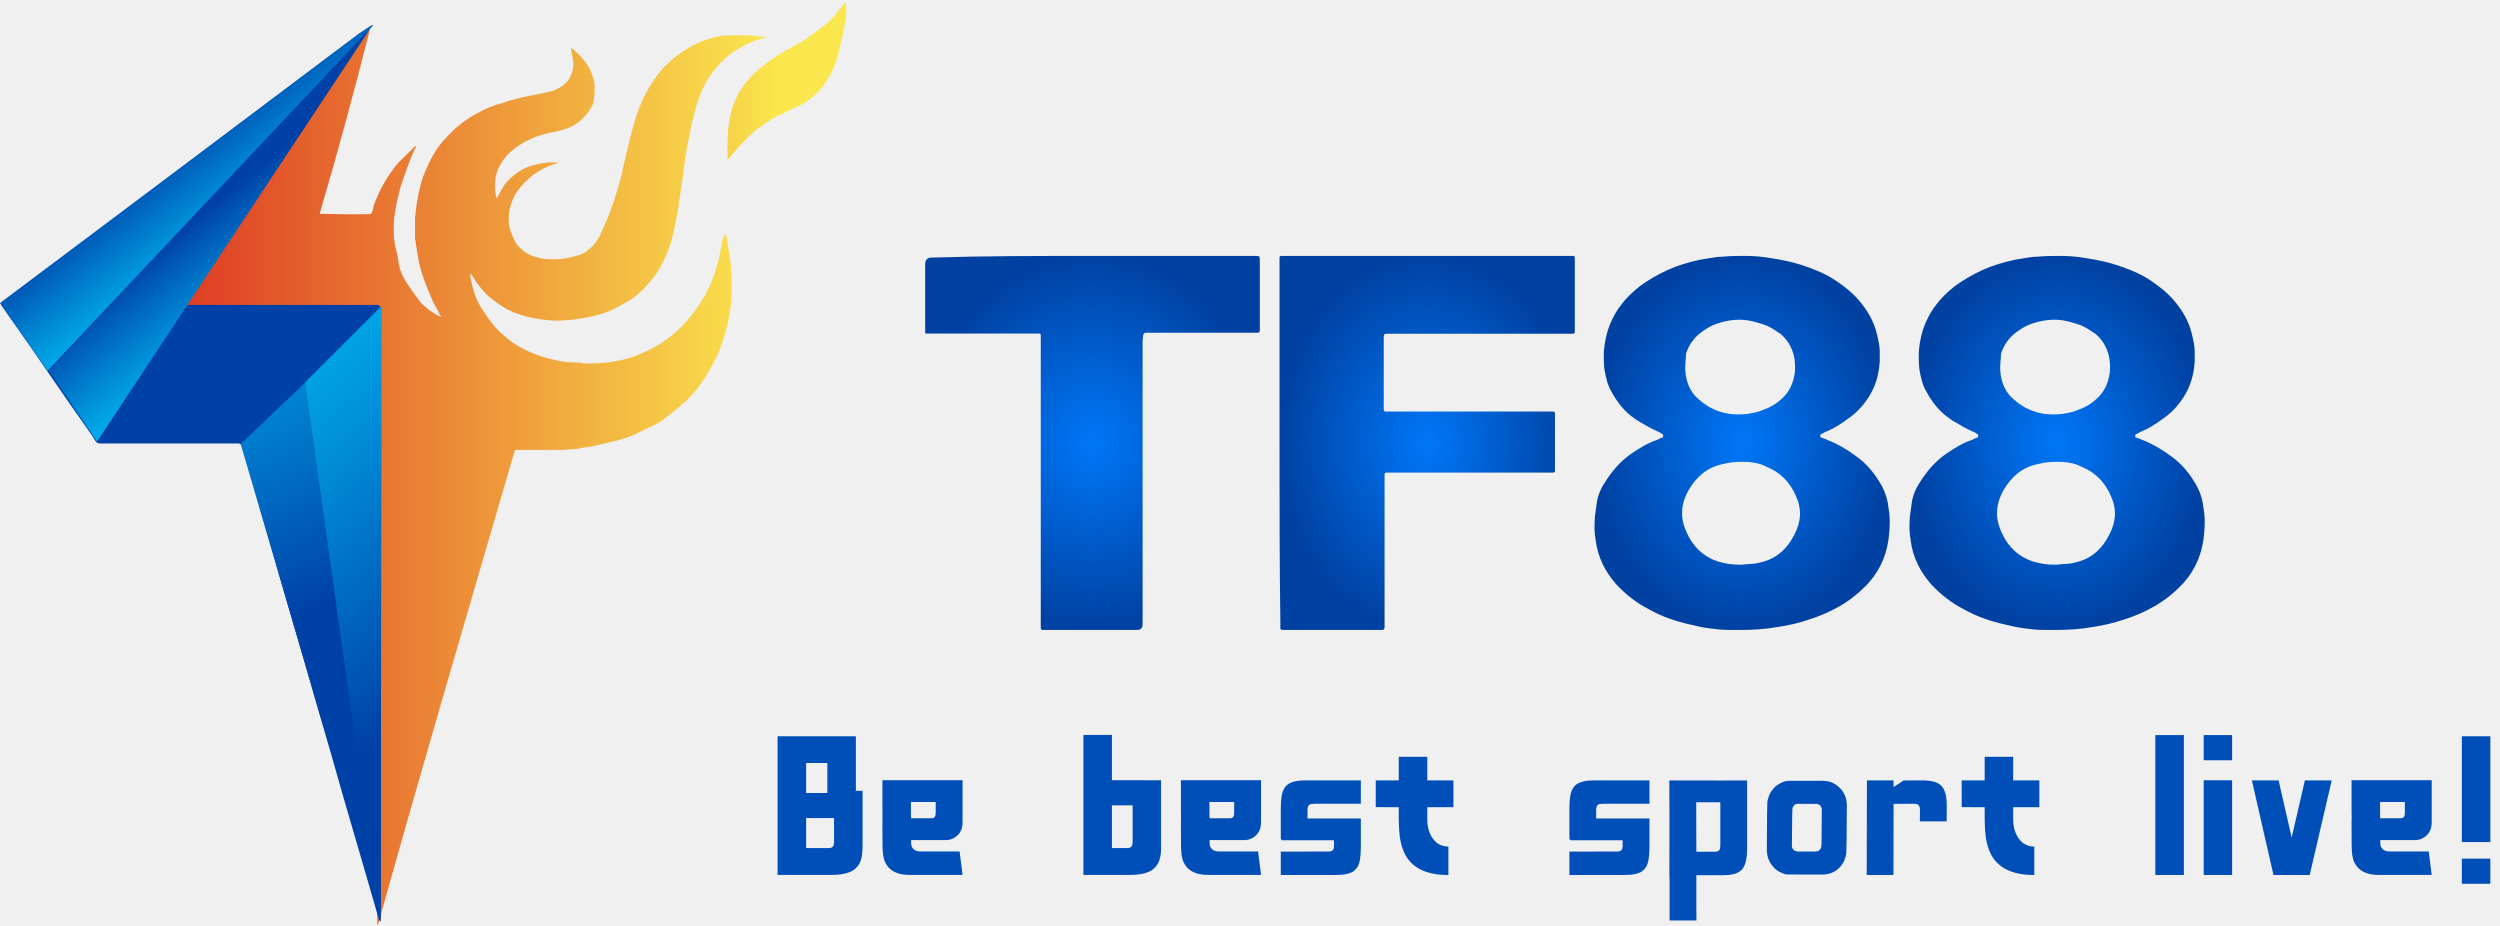
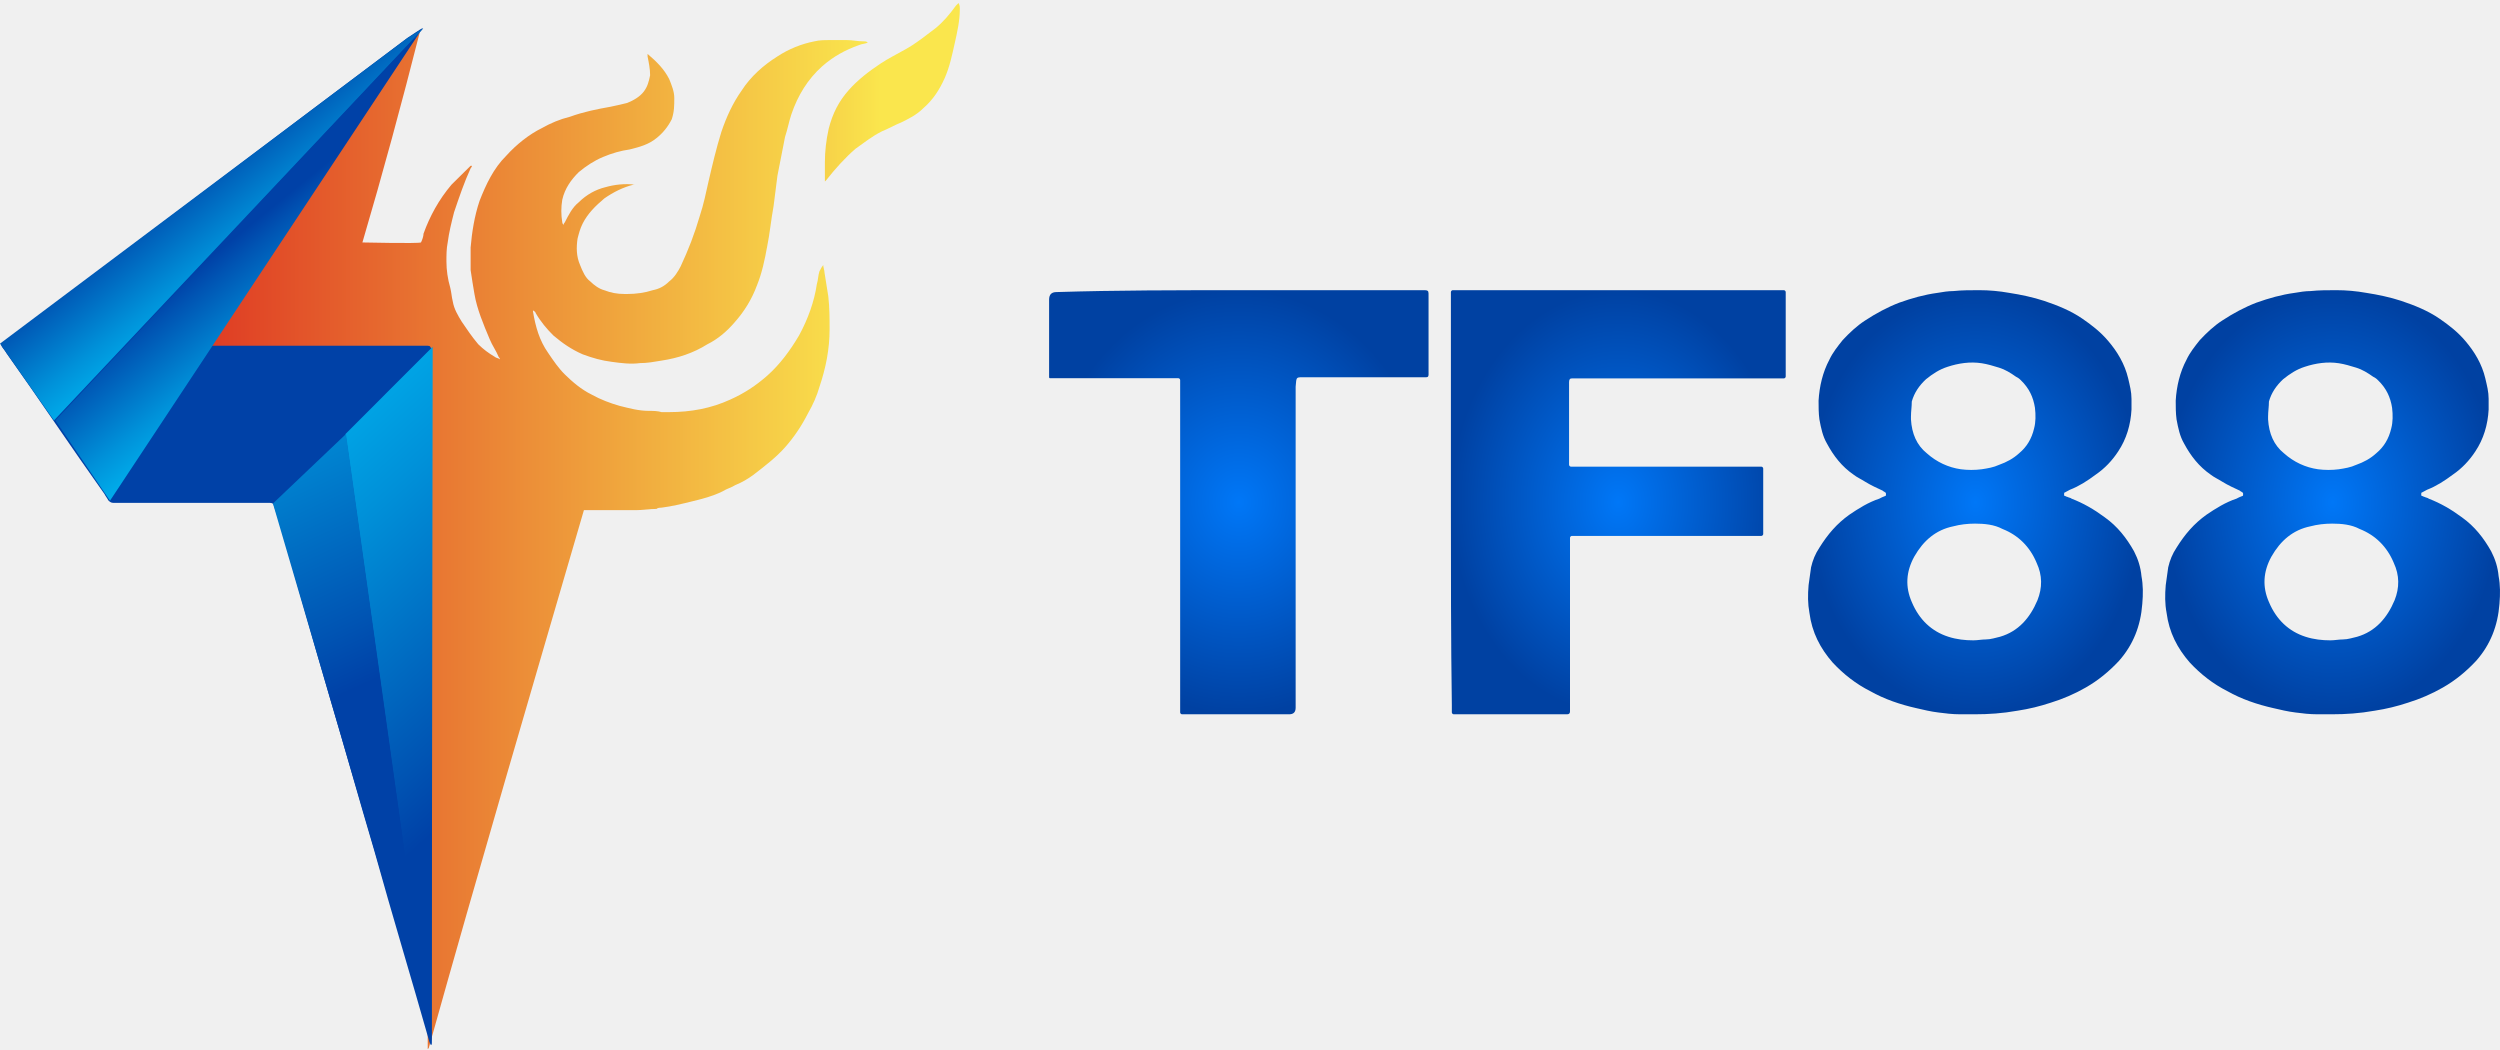
- <svg xmlns="http://www.w3.org/2000/svg" width="127" height="47" viewBox="0 0 127 47" fill="none">
-   <g clip-path="url(#clip0_0_1)">
-     <path d="M88.481 32H87.81C87.475 32 87.139 31.96 86.841 31.92C86.505 31.88 86.17 31.8 85.834 31.721C85.126 31.561 84.417 31.321 83.784 30.962C83.15 30.643 82.59 30.204 82.106 29.685C81.546 29.046 81.174 28.328 81.062 27.45C80.987 27.05 80.987 26.651 81.025 26.212C81.062 25.933 81.099 25.693 81.136 25.414C81.211 25.095 81.323 24.815 81.509 24.536C81.882 23.937 82.292 23.458 82.851 23.059C83.262 22.779 83.709 22.5 84.194 22.34C84.268 22.3 84.343 22.261 84.455 22.221C84.492 22.221 84.492 22.181 84.492 22.141C84.492 22.101 84.492 22.061 84.455 22.061C84.417 22.021 84.38 22.021 84.343 21.981C84.082 21.861 83.821 21.742 83.56 21.582C83.373 21.462 83.187 21.382 83.038 21.263C82.516 20.903 82.143 20.424 81.845 19.866C81.658 19.546 81.584 19.187 81.509 18.788C81.472 18.508 81.472 18.229 81.472 17.95C81.509 17.311 81.658 16.672 81.957 16.113C82.106 15.794 82.329 15.515 82.553 15.235C82.851 14.916 83.187 14.597 83.56 14.357C84.044 14.038 84.567 13.758 85.088 13.559C85.648 13.359 86.207 13.2 86.804 13.12C87.027 13.08 87.288 13.04 87.512 13.04C87.885 13 88.295 13 88.668 13C89.115 13 89.563 13.04 90.01 13.12C90.532 13.2 91.091 13.319 91.576 13.479C92.172 13.679 92.769 13.918 93.291 14.277C93.701 14.557 94.111 14.876 94.447 15.275C94.857 15.754 95.192 16.313 95.342 16.952C95.416 17.271 95.491 17.55 95.491 17.87V18.349C95.454 19.027 95.267 19.666 94.894 20.225C94.633 20.624 94.298 20.983 93.888 21.263C93.515 21.542 93.142 21.782 92.732 21.941L92.508 22.061C92.471 22.061 92.471 22.101 92.471 22.141C92.471 22.181 92.471 22.221 92.508 22.221C92.545 22.221 92.583 22.261 92.62 22.261C92.695 22.3 92.769 22.3 92.806 22.34C93.328 22.54 93.813 22.819 94.298 23.179C94.857 23.578 95.267 24.097 95.603 24.695C95.789 25.055 95.901 25.414 95.938 25.813C96.013 26.212 96.013 26.611 95.975 27.05C95.901 28.048 95.565 28.887 94.932 29.605C94.484 30.084 93.999 30.483 93.44 30.802C92.956 31.082 92.396 31.321 91.874 31.481C91.389 31.641 90.905 31.761 90.383 31.84C89.712 31.96 89.078 32 88.481 32ZM88.481 23.458C88.146 23.458 87.81 23.498 87.512 23.578C86.729 23.737 86.17 24.216 85.76 24.935C85.387 25.613 85.35 26.292 85.648 26.971C85.983 27.769 86.543 28.288 87.288 28.527C87.661 28.647 88.034 28.687 88.407 28.687C88.593 28.687 88.78 28.647 88.966 28.647C89.19 28.647 89.413 28.567 89.6 28.527C90.42 28.288 90.942 27.689 91.278 26.891C91.501 26.332 91.501 25.773 91.24 25.214C90.942 24.496 90.42 23.977 89.712 23.698C89.339 23.498 88.891 23.458 88.481 23.458ZM85.611 18.668V18.788C85.648 19.427 85.871 19.945 86.319 20.305C86.766 20.704 87.288 20.943 87.847 21.023C88.146 21.063 88.481 21.063 88.78 21.023C89.041 20.983 89.302 20.943 89.563 20.823C89.898 20.704 90.196 20.544 90.457 20.305C90.793 20.025 91.017 19.666 91.129 19.187C91.203 18.908 91.203 18.588 91.166 18.269C91.091 17.79 90.905 17.391 90.532 17.032C90.457 16.952 90.383 16.912 90.308 16.872C90.085 16.712 89.824 16.552 89.563 16.473C89.302 16.393 89.041 16.313 88.78 16.273C88.258 16.193 87.736 16.273 87.251 16.433C86.878 16.552 86.58 16.752 86.282 16.992C85.983 17.271 85.76 17.59 85.648 17.989C85.648 18.229 85.611 18.429 85.611 18.668Z" fill="url(#paint0_radial_0_1)" />
-     <path d="M104.481 32H103.81C103.475 32 103.139 31.96 102.841 31.92C102.505 31.88 102.17 31.8 101.834 31.721C101.126 31.561 100.417 31.321 99.784 30.962C99.15 30.643 98.59 30.204 98.106 29.685C97.546 29.046 97.174 28.328 97.062 27.45C96.987 27.05 96.987 26.651 97.025 26.212C97.062 25.933 97.099 25.693 97.136 25.414C97.211 25.095 97.323 24.815 97.509 24.536C97.882 23.937 98.292 23.458 98.851 23.059C99.262 22.779 99.709 22.5 100.194 22.34C100.268 22.3 100.343 22.261 100.455 22.221C100.492 22.221 100.492 22.181 100.492 22.141C100.492 22.101 100.492 22.061 100.455 22.061C100.417 22.021 100.38 22.021 100.343 21.981C100.082 21.861 99.821 21.742 99.56 21.582C99.373 21.462 99.187 21.382 99.038 21.263C98.516 20.903 98.143 20.424 97.845 19.866C97.658 19.546 97.584 19.187 97.509 18.788C97.472 18.508 97.472 18.229 97.472 17.95C97.509 17.311 97.658 16.672 97.957 16.113C98.106 15.794 98.329 15.515 98.553 15.235C98.851 14.916 99.187 14.597 99.56 14.357C100.045 14.038 100.567 13.758 101.088 13.559C101.648 13.359 102.207 13.2 102.804 13.12C103.027 13.08 103.288 13.04 103.512 13.04C103.885 13 104.295 13 104.668 13C105.115 13 105.563 13.04 106.01 13.12C106.532 13.2 107.091 13.319 107.576 13.479C108.173 13.679 108.769 13.918 109.291 14.277C109.701 14.557 110.111 14.876 110.447 15.275C110.857 15.754 111.193 16.313 111.342 16.952C111.416 17.271 111.491 17.55 111.491 17.87V18.349C111.454 19.027 111.267 19.666 110.894 20.225C110.633 20.624 110.298 20.983 109.888 21.263C109.515 21.542 109.142 21.782 108.732 21.941L108.508 22.061C108.471 22.061 108.471 22.101 108.471 22.141C108.471 22.181 108.471 22.221 108.508 22.221C108.545 22.221 108.583 22.261 108.62 22.261C108.694 22.3 108.769 22.3 108.806 22.34C109.328 22.54 109.813 22.819 110.298 23.179C110.857 23.578 111.267 24.097 111.603 24.695C111.789 25.055 111.901 25.414 111.938 25.813C112.013 26.212 112.013 26.611 111.976 27.05C111.901 28.048 111.565 28.887 110.932 29.605C110.484 30.084 109.999 30.483 109.44 30.802C108.955 31.082 108.396 31.321 107.874 31.481C107.39 31.641 106.905 31.761 106.383 31.84C105.712 31.96 105.078 32 104.481 32ZM104.481 23.458C104.146 23.458 103.81 23.498 103.512 23.578C102.729 23.737 102.17 24.216 101.76 24.935C101.387 25.613 101.349 26.292 101.648 26.971C101.983 27.769 102.543 28.288 103.288 28.527C103.661 28.647 104.034 28.687 104.407 28.687C104.593 28.687 104.78 28.647 104.966 28.647C105.19 28.647 105.413 28.567 105.6 28.527C106.42 28.288 106.942 27.689 107.278 26.891C107.501 26.332 107.501 25.773 107.24 25.214C106.942 24.496 106.42 23.977 105.712 23.698C105.339 23.498 104.891 23.458 104.481 23.458ZM101.61 18.668V18.788C101.648 19.427 101.871 19.945 102.319 20.305C102.766 20.704 103.288 20.943 103.848 21.023C104.146 21.063 104.481 21.063 104.78 21.023C105.041 20.983 105.302 20.943 105.563 20.823C105.898 20.704 106.196 20.544 106.457 20.305C106.793 20.025 107.017 19.666 107.129 19.187C107.203 18.908 107.203 18.588 107.166 18.269C107.091 17.79 106.905 17.391 106.532 17.032C106.457 16.952 106.383 16.912 106.308 16.872C106.085 16.712 105.824 16.552 105.563 16.473C105.302 16.393 105.041 16.313 104.78 16.273C104.258 16.193 103.736 16.273 103.251 16.433C102.878 16.552 102.58 16.752 102.282 16.992C101.983 17.271 101.76 17.59 101.648 17.989C101.648 18.229 101.61 18.429 101.61 18.668Z" fill="url(#paint1_radial_0_1)" />
-     <path d="M65 22.606V13.085C65 13.043 65.042 13 65.084 13H79.916C79.958 13 80 13.043 80 13.085V16.868C80 16.91 79.958 16.953 79.916 16.953H70.42C70.336 16.953 70.294 16.995 70.294 17.123V20.821C70.294 20.863 70.336 20.906 70.378 20.906H78.908C78.95 20.906 78.992 20.948 78.992 20.991V23.924C78.992 23.966 78.95 24.009 78.908 24.009H70.42C70.378 24.009 70.336 24.052 70.336 24.094V31.872C70.336 31.957 70.294 32 70.21 32H65.126C65.084 32 65.042 31.957 65.042 31.915V31.575C65 28.685 65 25.624 65 22.606Z" fill="url(#paint2_radial_0_1)" />
-     <path d="M55.458 13.001H63.588C64.04 13.001 63.999 12.959 63.999 13.379V16.566C63.999 16.944 64.04 16.902 63.67 16.902H58.497C58.045 16.902 58.086 16.86 58.045 17.321V31.706C58.045 31.902 57.949 32 57.758 32H52.954C52.913 32 52.871 31.958 52.871 31.916V17.027C52.871 16.985 52.831 16.944 52.789 16.944H47.041C47 16.944 47 16.902 47 16.902V13.421C47 13.197 47.109 13.085 47.328 13.085C49.997 13.001 52.748 13.001 55.458 13.001Z" fill="url(#paint3_radial_0_1)" />
-     <mask id="mask0_0_1" style="mask-type:luminance" maskUnits="userSpaceOnUse" x="0" y="0" width="43" height="47">
-       <path d="M43 0H0V47H43V0Z" fill="white" />
-     </mask>
-     <g mask="url(#mask0_0_1)">
-       <path d="M43 0.36V0.417C43 0.924 42.886 1.43 42.772 1.937C42.658 2.444 42.544 3.007 42.316 3.514C42.088 4.02 41.803 4.471 41.346 4.865C41.061 5.147 40.719 5.316 40.377 5.484C40.092 5.597 39.807 5.766 39.521 5.879C39.065 6.104 38.723 6.385 38.324 6.667C37.868 7.061 37.411 7.568 37.012 8.075L36.955 8.131V7.286C36.955 6.78 37.012 6.273 37.126 5.766C37.297 5.09 37.583 4.527 38.039 4.02C38.438 3.57 38.951 3.176 39.464 2.838C39.807 2.613 40.149 2.444 40.548 2.219C41.061 1.937 41.46 1.599 41.917 1.261C42.259 0.98 42.544 0.642 42.829 0.248C42.867 0.21 42.905 0.173 42.943 0.135C43 0.248 43 0.304 43 0.36Z" fill="url(#paint4_linear_0_1)" />
-       <path d="M36.882 11.875C36.882 11.988 36.939 12.101 36.939 12.213C36.996 12.551 37.053 12.945 37.11 13.283C37.167 13.79 37.167 14.297 37.167 14.747C37.167 15.648 36.996 16.493 36.711 17.337C36.597 17.731 36.425 18.126 36.197 18.52C35.912 19.083 35.57 19.59 35.171 20.04C34.772 20.491 34.258 20.885 33.745 21.279C33.517 21.448 33.232 21.617 32.947 21.729C32.776 21.842 32.547 21.898 32.377 22.011C31.92 22.236 31.464 22.349 31.008 22.461C30.552 22.574 30.095 22.686 29.639 22.743C29.582 22.743 29.468 22.743 29.411 22.799C29.126 22.799 28.784 22.855 28.498 22.855H26.16C23.765 31.076 21.49 38.791 19.208 46.955L19.163 47C19.163 36.471 19.146 26.29 19.146 15.704H7.227V15.648C11.047 10.918 14.925 6.188 18.803 1.458C18.005 4.612 17.15 7.765 16.237 10.862C16.294 10.862 18.689 10.918 18.86 10.862C18.918 10.749 18.975 10.58 18.975 10.468C19.26 9.679 19.659 8.947 20.229 8.272L21.085 7.427H21.142C21.142 7.465 21.123 7.502 21.085 7.54C20.799 8.159 20.571 8.835 20.343 9.51C20.229 9.961 20.115 10.411 20.058 10.862C20.001 11.143 20.001 11.425 20.001 11.707C20.001 12.101 20.058 12.495 20.172 12.889C20.229 13.114 20.229 13.283 20.286 13.508C20.343 13.846 20.514 14.128 20.686 14.409C20.914 14.747 21.142 15.085 21.427 15.423C21.655 15.648 21.883 15.817 22.168 15.986C22.225 16.042 22.339 16.042 22.396 16.099C22.396 16.061 22.377 16.023 22.339 15.986C22.225 15.704 22.054 15.479 21.94 15.198C21.655 14.522 21.37 13.846 21.256 13.171C21.199 12.833 21.142 12.495 21.085 12.101V11.087C21.142 10.411 21.256 9.679 21.484 9.004C21.769 8.272 22.111 7.54 22.681 6.977C23.138 6.47 23.708 6.019 24.278 5.738C24.677 5.513 25.077 5.344 25.533 5.231C26.16 5.006 26.731 4.893 27.358 4.781C27.643 4.724 27.871 4.668 28.099 4.612C28.384 4.499 28.67 4.33 28.841 4.105C29.012 3.88 29.069 3.654 29.126 3.373C29.126 3.091 29.069 2.81 29.012 2.528V2.416C29.411 2.754 29.753 3.091 29.981 3.542C30.095 3.823 30.209 4.105 30.209 4.386C30.209 4.724 30.209 5.006 30.095 5.344C29.924 5.682 29.696 5.963 29.411 6.188C29.069 6.47 28.67 6.582 28.213 6.695C27.814 6.751 27.415 6.864 27.016 7.033C26.616 7.202 26.274 7.427 25.932 7.709C25.59 8.046 25.305 8.441 25.191 8.947C25.134 9.285 25.134 9.623 25.191 9.961C25.191 9.961 25.191 10.017 25.248 10.074C25.248 10.017 25.305 9.961 25.305 9.961C25.476 9.623 25.647 9.285 25.932 9.06C26.274 8.722 26.674 8.497 27.13 8.384C27.529 8.272 27.985 8.215 28.441 8.272H28.384C27.928 8.384 27.472 8.61 27.073 8.891C26.674 9.229 26.331 9.567 26.103 10.017C25.989 10.242 25.932 10.468 25.875 10.693C25.818 11.087 25.818 11.481 25.989 11.875C26.103 12.157 26.217 12.438 26.445 12.607C26.616 12.776 26.845 12.945 27.073 13.002C27.358 13.114 27.643 13.171 27.985 13.171H28.099C28.498 13.171 28.898 13.114 29.24 13.002C29.525 12.945 29.753 12.833 29.981 12.607C30.209 12.438 30.38 12.157 30.494 11.932C30.837 11.2 31.122 10.468 31.35 9.679C31.521 9.173 31.635 8.61 31.749 8.103C31.92 7.371 32.091 6.639 32.319 5.907C32.547 5.231 32.833 4.612 33.232 4.049C33.631 3.429 34.201 2.922 34.829 2.528C35.342 2.191 35.912 1.965 36.483 1.853C36.711 1.796 36.939 1.796 37.167 1.796H37.965C38.193 1.796 38.422 1.853 38.707 1.853C38.764 1.853 38.821 1.853 38.878 1.909C38.764 1.965 38.593 1.965 38.479 2.022C37.851 2.247 37.338 2.528 36.825 2.979C36.197 3.542 35.741 4.274 35.456 5.118C35.342 5.456 35.285 5.794 35.171 6.132C35.057 6.695 34.943 7.314 34.829 7.878C34.772 8.328 34.715 8.778 34.658 9.229C34.544 9.848 34.486 10.468 34.373 11.031C34.258 11.65 34.144 12.213 33.916 12.776C33.688 13.396 33.346 13.959 32.89 14.466C32.547 14.86 32.148 15.198 31.692 15.423C31.065 15.817 30.38 16.042 29.639 16.155C29.297 16.211 29.012 16.267 28.67 16.267C28.27 16.324 27.814 16.267 27.415 16.211C26.959 16.155 26.559 16.042 26.103 15.873C25.59 15.648 25.191 15.367 24.792 15.029C24.506 14.747 24.221 14.409 23.993 14.015C23.993 13.959 23.936 13.959 23.879 13.902V13.959C23.993 14.634 24.164 15.254 24.564 15.817C24.792 16.155 25.02 16.493 25.305 16.774C25.647 17.112 26.046 17.45 26.502 17.675C26.902 17.9 27.358 18.069 27.757 18.182C28.213 18.294 28.613 18.407 29.069 18.407C29.24 18.407 29.468 18.407 29.639 18.463H29.981C30.951 18.463 31.863 18.294 32.719 17.9C33.346 17.619 33.859 17.281 34.373 16.831C34.943 16.324 35.399 15.704 35.798 15.029C36.197 14.297 36.483 13.508 36.597 12.72C36.654 12.551 36.654 12.326 36.711 12.157C36.787 12.007 36.844 11.913 36.882 11.875Z" fill="url(#paint5_linear_0_1)" />
-       <path d="M18.933 1.289C18.871 1.385 14.89 6.312 13.008 8.621C11.297 10.76 9.529 12.9 7.818 15.04C7.761 15.152 7.647 15.265 7.59 15.378C7.533 15.434 7.59 15.49 7.647 15.49H19.167C19.281 15.49 19.281 15.546 19.338 15.659V46.797H19.281C19.281 46.741 19.224 46.685 19.224 46.628C18.426 43.813 17.57 40.998 16.772 38.126C16.088 35.817 15.46 33.565 14.776 31.256C13.978 28.553 13.236 25.851 12.438 23.148C12.381 22.979 12.324 22.81 12.267 22.641C12.267 22.585 12.21 22.529 12.096 22.529H5.081C4.967 22.529 4.91 22.472 4.853 22.416C4.796 22.303 4.739 22.247 4.682 22.134C3.199 20.051 1.773 17.911 0.291 15.828C0.234 15.715 0.12 15.603 0.062 15.49C0.062 15.378 0.177 15.321 0.234 15.321C0.519 15.096 0.861 14.871 1.146 14.589C6.849 10.31 12.552 5.974 18.255 1.695C18.397 1.605 18.859 1.284 18.928 1.261V1.289H18.933Z" fill="#0041A7" />
-       <path d="M18.962 1.272L2.418 18.835L0 15.394L18.221 1.729L18.951 1.272H18.962Z" fill="url(#paint6_linear_0_1)" />
-       <path d="M18.802 1.458L4.927 22.433L2.48 18.835L18.802 1.458Z" fill="url(#paint7_linear_0_1)" />
-       <path d="M19.385 15.535L15.479 19.443L19.339 46.825L19.385 15.535Z" fill="url(#paint8_linear_0_1)" />
-       <path d="M12.227 22.557L15.5 19.443L19.338 46.825L12.227 22.557Z" fill="url(#paint9_linear_0_1)" />
-     </g>
+ <svg xmlns="http://www.w3.org/2000/svg" width="112" height="47" viewBox="0 0 112 47" fill="none">
+   <path d="M88.481 32H87.81C87.475 32 87.139 31.96 86.841 31.92C86.505 31.88 86.17 31.8 85.834 31.721C85.126 31.561 84.417 31.321 83.784 30.962C83.15 30.643 82.59 30.204 82.106 29.685C81.546 29.046 81.174 28.328 81.062 27.45C80.987 27.05 80.987 26.651 81.025 26.212C81.062 25.933 81.099 25.693 81.136 25.414C81.211 25.095 81.323 24.815 81.509 24.536C81.882 23.937 82.292 23.458 82.851 23.059C83.262 22.779 83.709 22.5 84.194 22.34C84.268 22.3 84.343 22.261 84.455 22.221C84.492 22.221 84.492 22.181 84.492 22.141C84.492 22.101 84.492 22.061 84.455 22.061C84.417 22.021 84.38 22.021 84.343 21.981C84.082 21.861 83.821 21.742 83.56 21.582C83.373 21.462 83.187 21.382 83.038 21.263C82.516 20.903 82.143 20.424 81.845 19.866C81.658 19.546 81.584 19.187 81.509 18.788C81.472 18.508 81.472 18.229 81.472 17.95C81.509 17.311 81.658 16.672 81.957 16.113C82.106 15.794 82.329 15.515 82.553 15.235C82.851 14.916 83.187 14.597 83.56 14.357C84.044 14.038 84.567 13.758 85.088 13.559C85.648 13.359 86.207 13.2 86.804 13.12C87.027 13.08 87.288 13.04 87.512 13.04C87.885 13 88.295 13 88.668 13C89.115 13 89.563 13.04 90.01 13.12C90.532 13.2 91.091 13.319 91.576 13.479C92.172 13.679 92.769 13.918 93.291 14.277C93.701 14.557 94.111 14.876 94.447 15.275C94.857 15.754 95.192 16.313 95.342 16.952C95.416 17.271 95.491 17.55 95.491 17.87V18.349C95.454 19.027 95.267 19.666 94.894 20.225C94.633 20.624 94.298 20.983 93.888 21.263C93.515 21.542 93.142 21.782 92.732 21.941L92.508 22.061C92.471 22.061 92.471 22.101 92.471 22.141C92.471 22.181 92.471 22.221 92.508 22.221C92.545 22.221 92.583 22.261 92.62 22.261C92.695 22.3 92.769 22.3 92.806 22.34C93.328 22.54 93.813 22.819 94.298 23.179C94.857 23.578 95.267 24.097 95.603 24.695C95.789 25.055 95.901 25.414 95.938 25.813C96.013 26.212 96.013 26.611 95.975 27.05C95.901 28.048 95.565 28.887 94.932 29.605C94.484 30.084 93.999 30.483 93.44 30.802C92.956 31.082 92.396 31.321 91.874 31.481C91.389 31.641 90.905 31.761 90.383 31.84C89.712 31.96 89.078 32 88.481 32ZM88.481 23.458C88.146 23.458 87.81 23.498 87.512 23.578C86.729 23.737 86.17 24.216 85.76 24.935C85.387 25.613 85.35 26.292 85.648 26.971C85.983 27.769 86.543 28.288 87.288 28.527C87.661 28.647 88.034 28.687 88.407 28.687C88.593 28.687 88.78 28.647 88.966 28.647C89.19 28.647 89.413 28.567 89.6 28.527C90.42 28.288 90.942 27.689 91.278 26.891C91.501 26.332 91.501 25.773 91.24 25.214C90.942 24.496 90.42 23.977 89.712 23.698C89.339 23.498 88.891 23.458 88.481 23.458ZM85.611 18.668V18.788C85.648 19.427 85.871 19.945 86.319 20.305C86.766 20.704 87.288 20.943 87.847 21.023C88.146 21.063 88.481 21.063 88.78 21.023C89.041 20.983 89.302 20.943 89.563 20.823C89.898 20.704 90.196 20.544 90.457 20.305C90.793 20.025 91.017 19.666 91.129 19.187C91.203 18.908 91.203 18.588 91.166 18.269C91.091 17.79 90.905 17.391 90.532 17.032C90.457 16.952 90.383 16.912 90.308 16.872C90.085 16.712 89.824 16.552 89.563 16.473C89.302 16.393 89.041 16.313 88.78 16.273C88.258 16.193 87.736 16.273 87.251 16.433C86.878 16.552 86.58 16.752 86.282 16.992C85.983 17.271 85.76 17.59 85.648 17.989C85.648 18.229 85.611 18.429 85.611 18.668Z" fill="url(#paint0_radial_787_425)" />
+   <path d="M104.481 32H103.81C103.475 32 103.139 31.96 102.841 31.92C102.505 31.88 102.17 31.8 101.834 31.721C101.126 31.561 100.417 31.321 99.784 30.962C99.15 30.643 98.59 30.204 98.106 29.685C97.546 29.046 97.174 28.328 97.062 27.45C96.987 27.05 96.987 26.651 97.025 26.212C97.062 25.933 97.099 25.693 97.136 25.414C97.211 25.095 97.323 24.815 97.509 24.536C97.882 23.937 98.292 23.458 98.851 23.059C99.262 22.779 99.709 22.5 100.194 22.34C100.268 22.3 100.343 22.261 100.455 22.221C100.492 22.221 100.492 22.181 100.492 22.141C100.492 22.101 100.492 22.061 100.455 22.061C100.417 22.021 100.38 22.021 100.343 21.981C100.082 21.861 99.821 21.742 99.56 21.582C99.373 21.462 99.187 21.382 99.038 21.263C98.516 20.903 98.143 20.424 97.845 19.866C97.658 19.546 97.584 19.187 97.509 18.788C97.472 18.508 97.472 18.229 97.472 17.95C97.509 17.311 97.658 16.672 97.957 16.113C98.106 15.794 98.329 15.515 98.553 15.235C98.851 14.916 99.187 14.597 99.56 14.357C100.045 14.038 100.567 13.758 101.088 13.559C101.648 13.359 102.207 13.2 102.804 13.12C103.027 13.08 103.288 13.04 103.512 13.04C103.885 13 104.295 13 104.668 13C105.115 13 105.563 13.04 106.01 13.12C106.532 13.2 107.091 13.319 107.576 13.479C108.173 13.679 108.769 13.918 109.291 14.277C109.701 14.557 110.111 14.876 110.447 15.275C110.857 15.754 111.193 16.313 111.342 16.952C111.416 17.271 111.491 17.55 111.491 17.87V18.349C111.454 19.027 111.267 19.666 110.894 20.225C110.633 20.624 110.298 20.983 109.888 21.263C109.515 21.542 109.142 21.782 108.732 21.941L108.508 22.061C108.471 22.061 108.471 22.101 108.471 22.141C108.471 22.181 108.471 22.221 108.508 22.221C108.545 22.221 108.583 22.261 108.62 22.261C108.694 22.3 108.769 22.3 108.806 22.34C109.328 22.54 109.813 22.819 110.298 23.179C110.857 23.578 111.267 24.097 111.603 24.695C111.789 25.055 111.901 25.414 111.938 25.813C112.013 26.212 112.013 26.611 111.976 27.05C111.901 28.048 111.565 28.887 110.932 29.605C110.484 30.084 109.999 30.483 109.44 30.802C108.955 31.082 108.396 31.321 107.874 31.481C107.39 31.641 106.905 31.761 106.383 31.84C105.712 31.96 105.078 32 104.481 32ZM104.481 23.458C104.146 23.458 103.81 23.498 103.512 23.578C102.729 23.737 102.17 24.216 101.76 24.935C101.387 25.613 101.349 26.292 101.648 26.971C101.983 27.769 102.543 28.288 103.288 28.527C103.661 28.647 104.034 28.687 104.407 28.687C104.593 28.687 104.78 28.647 104.966 28.647C105.19 28.647 105.413 28.567 105.6 28.527C106.42 28.288 106.942 27.689 107.278 26.891C107.501 26.332 107.501 25.773 107.24 25.214C106.942 24.496 106.42 23.977 105.712 23.698C105.339 23.498 104.891 23.458 104.481 23.458ZM101.61 18.668V18.788C101.648 19.427 101.871 19.945 102.319 20.305C102.766 20.704 103.288 20.943 103.848 21.023C104.146 21.063 104.481 21.063 104.78 21.023C105.041 20.983 105.302 20.943 105.563 20.823C105.898 20.704 106.196 20.544 106.457 20.305C106.793 20.025 107.017 19.666 107.129 19.187C107.203 18.908 107.203 18.588 107.166 18.269C107.091 17.79 106.905 17.391 106.532 17.032C106.457 16.952 106.383 16.912 106.308 16.872C106.085 16.712 105.824 16.552 105.563 16.473C105.302 16.393 105.041 16.313 104.78 16.273C104.258 16.193 103.736 16.273 103.251 16.433C102.878 16.552 102.58 16.752 102.282 16.992C101.983 17.271 101.76 17.59 101.648 17.989C101.648 18.229 101.61 18.429 101.61 18.668Z" fill="url(#paint1_radial_787_425)" />
+   <path d="M65 22.606V13.085C65 13.043 65.042 13 65.084 13H79.916C79.958 13 80 13.043 80 13.085V16.868C80 16.91 79.958 16.953 79.916 16.953H70.42C70.336 16.953 70.294 16.995 70.294 17.123V20.821C70.294 20.863 70.336 20.906 70.378 20.906H78.908C78.95 20.906 78.992 20.948 78.992 20.991V23.924C78.992 23.966 78.95 24.009 78.908 24.009H70.42C70.378 24.009 70.336 24.052 70.336 24.094V31.872C70.336 31.957 70.294 32 70.21 32H65.126C65.084 32 65.042 31.957 65.042 31.915V31.575C65 28.685 65 25.624 65 22.606Z" fill="url(#paint2_radial_787_425)" />
+   <path d="M55.458 13.001H63.588C64.04 13.001 63.999 12.959 63.999 13.379V16.566C63.999 16.944 64.04 16.902 63.67 16.902H58.497C58.045 16.902 58.086 16.86 58.045 17.321V31.706C58.045 31.902 57.949 32 57.758 32H52.954C52.913 32 52.871 31.958 52.871 31.916V17.027C52.871 16.985 52.831 16.944 52.789 16.944H47.041C47 16.944 47 16.902 47 16.902V13.421C47 13.197 47.109 13.085 47.328 13.085C49.997 13.001 52.748 13.001 55.458 13.001Z" fill="url(#paint3_radial_787_425)" />
+   <g clip-path="url(#clip0_787_425)">
+     <path d="M43 0.36V0.417C43 0.924 42.886 1.43 42.772 1.937C42.658 2.444 42.544 3.007 42.316 3.514C42.087 4.02 41.802 4.471 41.346 4.865C41.061 5.147 40.719 5.316 40.377 5.484C40.091 5.597 39.806 5.766 39.521 5.879C39.065 6.104 38.723 6.385 38.324 6.667C37.867 7.061 37.411 7.568 37.012 8.075L36.955 8.131V7.286C36.955 6.78 37.012 6.273 37.126 5.766C37.297 5.09 37.582 4.527 38.038 4.02C38.438 3.57 38.951 3.176 39.464 2.838C39.806 2.613 40.148 2.444 40.548 2.219C41.061 1.937 41.46 1.599 41.916 1.261C42.258 0.98 42.544 0.642 42.829 0.248C42.867 0.21 42.905 0.173 42.943 0.135C43 0.248 43 0.304 43 0.36Z" fill="url(#paint4_linear_787_425)" />
+     <path d="M36.881 11.875C36.881 11.988 36.938 12.101 36.938 12.213C36.995 12.551 37.052 12.945 37.109 13.283C37.166 13.79 37.166 14.297 37.166 14.747C37.166 15.648 36.995 16.493 36.71 17.337C36.596 17.731 36.425 18.126 36.196 18.52C35.911 19.083 35.569 19.59 35.17 20.04C34.771 20.491 34.257 20.885 33.744 21.279C33.516 21.448 33.231 21.617 32.946 21.729C32.775 21.842 32.547 21.898 32.376 22.011C31.919 22.236 31.463 22.349 31.007 22.461C30.55 22.574 30.094 22.686 29.638 22.743C29.581 22.743 29.467 22.743 29.41 22.799C29.125 22.799 28.783 22.855 28.497 22.855H26.159C23.764 31.076 21.489 38.791 19.207 46.955L19.162 47C19.162 36.471 19.145 26.29 19.145 15.704H7.226V15.648C11.046 10.918 14.925 6.188 18.802 1.458C18.004 4.612 17.149 7.765 16.236 10.862C16.293 10.862 18.688 10.918 18.86 10.862C18.917 10.749 18.974 10.58 18.974 10.468C19.259 9.679 19.658 8.947 20.228 8.272L21.084 7.427H21.141C21.141 7.465 21.122 7.502 21.084 7.54C20.799 8.159 20.57 8.835 20.342 9.51C20.228 9.961 20.114 10.411 20.057 10.862C20 11.143 20 11.425 20 11.707C20 12.101 20.057 12.495 20.171 12.889C20.228 13.114 20.228 13.283 20.285 13.508C20.342 13.846 20.513 14.128 20.684 14.409C20.913 14.747 21.141 15.085 21.426 15.423C21.654 15.648 21.882 15.817 22.167 15.986C22.224 16.042 22.338 16.042 22.395 16.099C22.395 16.061 22.376 16.023 22.338 15.986C22.224 15.704 22.053 15.479 21.939 15.198C21.654 14.522 21.369 13.846 21.255 13.171C21.198 12.833 21.141 12.495 21.084 12.101V11.087C21.141 10.411 21.255 9.679 21.483 9.004C21.768 8.272 22.11 7.54 22.68 6.977C23.137 6.47 23.707 6.019 24.277 5.738C24.677 5.513 25.076 5.344 25.532 5.231C26.159 5.006 26.73 4.893 27.357 4.781C27.642 4.724 27.87 4.668 28.098 4.612C28.383 4.499 28.669 4.33 28.84 4.105C29.011 3.88 29.068 3.654 29.125 3.373C29.125 3.091 29.068 2.81 29.011 2.528V2.416C29.41 2.754 29.752 3.091 29.98 3.542C30.094 3.823 30.208 4.105 30.208 4.386C30.208 4.724 30.208 5.006 30.094 5.344C29.923 5.682 29.695 5.963 29.41 6.188C29.068 6.47 28.669 6.582 28.212 6.695C27.813 6.751 27.414 6.864 27.015 7.033C26.616 7.202 26.273 7.427 25.931 7.709C25.589 8.046 25.304 8.441 25.19 8.947C25.133 9.285 25.133 9.623 25.19 9.961C25.19 9.961 25.19 10.017 25.247 10.074C25.247 10.017 25.304 9.961 25.304 9.961C25.475 9.623 25.646 9.285 25.931 9.06C26.273 8.722 26.672 8.497 27.129 8.384C27.528 8.272 27.984 8.215 28.44 8.272H28.383C27.927 8.384 27.471 8.61 27.072 8.891C26.672 9.229 26.33 9.567 26.102 10.017C25.988 10.242 25.931 10.468 25.874 10.693C25.817 11.087 25.817 11.481 25.988 11.875C26.102 12.157 26.216 12.438 26.444 12.607C26.616 12.776 26.844 12.945 27.072 13.002C27.357 13.114 27.642 13.171 27.984 13.171H28.098C28.497 13.171 28.897 13.114 29.239 13.002C29.524 12.945 29.752 12.833 29.98 12.607C30.208 12.438 30.379 12.157 30.494 11.932C30.836 11.2 31.121 10.468 31.349 9.679C31.52 9.173 31.634 8.61 31.748 8.103C31.919 7.371 32.09 6.639 32.318 5.907C32.547 5.231 32.832 4.612 33.231 4.049C33.63 3.429 34.2 2.922 34.828 2.528C35.341 2.191 35.911 1.965 36.482 1.853C36.71 1.796 36.938 1.796 37.166 1.796H37.964C38.192 1.796 38.42 1.853 38.706 1.853C38.763 1.853 38.82 1.853 38.877 1.909C38.763 1.965 38.592 1.965 38.478 2.022C37.85 2.247 37.337 2.528 36.824 2.979C36.196 3.542 35.74 4.274 35.455 5.118C35.341 5.456 35.284 5.794 35.17 6.132C35.056 6.695 34.942 7.314 34.828 7.878C34.771 8.328 34.714 8.778 34.657 9.229C34.543 9.848 34.486 10.468 34.371 11.031C34.257 11.65 34.143 12.213 33.915 12.776C33.687 13.396 33.345 13.959 32.889 14.466C32.547 14.86 32.147 15.198 31.691 15.423C31.064 15.817 30.379 16.042 29.638 16.155C29.296 16.211 29.011 16.267 28.669 16.267C28.269 16.324 27.813 16.267 27.414 16.211C26.958 16.155 26.558 16.042 26.102 15.873C25.589 15.648 25.19 15.367 24.791 15.029C24.505 14.747 24.22 14.409 23.992 14.015C23.992 13.959 23.935 13.959 23.878 13.902V13.959C23.992 14.634 24.163 15.254 24.562 15.817C24.791 16.155 25.019 16.493 25.304 16.774C25.646 17.112 26.045 17.45 26.501 17.675C26.901 17.9 27.357 18.069 27.756 18.182C28.212 18.294 28.611 18.407 29.068 18.407C29.239 18.407 29.467 18.407 29.638 18.463H29.98C30.95 18.463 31.862 18.294 32.718 17.9C33.345 17.619 33.858 17.281 34.371 16.831C34.942 16.324 35.398 15.704 35.797 15.029C36.196 14.297 36.482 13.508 36.596 12.72C36.653 12.551 36.653 12.326 36.71 12.157C36.786 12.007 36.843 11.913 36.881 11.875Z" fill="url(#paint5_linear_787_425)" />
+     <path d="M18.934 1.289C18.871 1.385 14.89 6.312 13.008 8.621C11.297 10.76 9.53 12.9 7.819 15.04C7.762 15.152 7.648 15.265 7.591 15.378C7.534 15.434 7.591 15.49 7.648 15.49H19.168C19.282 15.49 19.282 15.546 19.339 15.659V46.797H19.282C19.282 46.741 19.224 46.685 19.224 46.628C18.426 43.813 17.571 40.998 16.772 38.126C16.088 35.817 15.461 33.565 14.776 31.256C13.978 28.553 13.236 25.851 12.438 23.148C12.381 22.979 12.324 22.81 12.267 22.641C12.267 22.585 12.21 22.529 12.096 22.529H5.081C4.967 22.529 4.91 22.472 4.853 22.416C4.796 22.303 4.739 22.247 4.682 22.134C3.199 20.051 1.774 17.911 0.291 15.828C0.234 15.715 0.12 15.603 0.063 15.49C0.063 15.378 0.177 15.321 0.234 15.321C0.519 15.096 0.861 14.871 1.146 14.589C6.849 10.31 12.552 5.974 18.255 1.695C18.398 1.605 18.86 1.284 18.928 1.261V1.289H18.934Z" fill="#0041A7" />
+     <path d="M18.962 1.272L2.418 18.835L0 15.394L18.221 1.729L18.951 1.272H18.962Z" fill="url(#paint6_linear_787_425)" />
+     <path d="M18.802 1.458L4.927 22.433L2.481 18.835L18.802 1.458Z" fill="url(#paint7_linear_787_425)" />
+     <path d="M19.384 15.535L15.478 19.443L19.339 46.825L19.384 15.535Z" fill="url(#paint8_linear_787_425)" />
+     <path d="M12.227 22.557L15.501 19.443L19.339 46.825L12.227 22.557Z" fill="url(#paint9_linear_787_425)" />
  </g>
-   <path d="M39.501 37.401H43.478V40.174H43.819V42.912C43.819 43.323 43.78 43.609 43.703 43.769C43.667 43.873 43.596 43.98 43.493 44.09C43.259 44.328 42.836 44.446 42.224 44.446H39.501V37.401ZM40.951 38.76V40.284H42.029V38.76H40.951ZM40.951 41.558V43.082H42.074C42.211 43.082 42.294 43.051 42.325 42.987C42.355 42.937 42.37 42.867 42.37 42.776V41.558H40.951ZM44.827 39.633H48.898V41.774C48.898 42.155 48.739 42.427 48.422 42.591C48.301 42.648 48.183 42.676 48.066 42.676H46.286V42.817C46.286 43.014 46.369 43.148 46.536 43.218C46.6 43.241 46.67 43.253 46.747 43.253H48.748C48.748 43.276 48.798 43.674 48.898 44.446H46.206C45.577 44.446 45.164 44.232 44.967 43.804C44.877 43.627 44.832 43.336 44.832 42.932C44.828 42.701 44.827 42.379 44.827 41.964V41.834C44.827 41.66 44.828 41.55 44.832 41.503C44.828 41.389 44.827 41.264 44.827 41.127V39.633ZM46.276 40.741V41.317C46.276 41.371 46.277 41.454 46.281 41.568H47.324C47.427 41.568 47.492 41.523 47.519 41.433C47.529 41.386 47.534 41.332 47.534 41.272V40.741H46.276ZM55.046 37.336H56.475C56.481 37.336 56.485 37.339 56.485 37.346V39.633H56.755C57.274 39.633 58.016 39.634 58.982 39.638V43.123C58.982 43.728 58.768 44.119 58.34 44.296C58.109 44.396 57.794 44.446 57.392 44.446H55.036V37.346C55.036 37.339 55.039 37.336 55.046 37.336ZM56.485 40.911V43.082H57.237C57.394 43.082 57.486 43.037 57.513 42.947C57.529 42.887 57.538 42.82 57.538 42.746V40.911H56.485ZM59.99 39.633H64.061V41.774C64.061 42.155 63.903 42.427 63.585 42.591C63.465 42.648 63.346 42.676 63.229 42.676H61.449V42.817C61.449 43.014 61.532 43.148 61.7 43.218C61.763 43.241 61.833 43.253 61.91 43.253H63.911C63.911 43.276 63.961 43.674 64.061 44.446H61.369C60.74 44.446 60.327 44.232 60.13 43.804C60.04 43.627 59.995 43.336 59.995 42.932C59.991 42.701 59.99 42.379 59.99 41.964V41.834C59.99 41.66 59.991 41.55 59.995 41.503C59.991 41.389 59.99 41.264 59.99 41.127V39.633ZM61.439 40.741V41.317C61.439 41.371 61.441 41.454 61.444 41.568H62.487C62.59 41.568 62.656 41.523 62.682 41.433C62.692 41.386 62.697 41.332 62.697 41.272V40.741H61.439ZM66.303 39.643H69.131V40.831H66.834C66.66 40.831 66.557 40.846 66.523 40.876C66.457 40.92 66.423 41.01 66.423 41.147V41.578H69.131V43.052C69.131 43.537 69.071 43.871 68.95 44.055C68.927 44.102 68.868 44.166 68.775 44.246C68.604 44.383 68.285 44.451 67.817 44.451H65.064V43.263C65.876 43.26 66.522 43.258 67 43.258H67.481C67.632 43.258 67.72 43.211 67.747 43.117C67.76 43.071 67.767 43.017 67.767 42.957V42.686H65.109V42.641H65.074C65.067 42.641 65.064 42.638 65.064 42.631V41.072C65.064 40.55 65.128 40.203 65.255 40.029C65.405 39.771 65.754 39.643 66.303 39.643ZM71.061 38.444H72.505V39.643H73.834V41.007H72.505V41.608C72.505 42.143 72.669 42.547 72.997 42.822C73.171 42.945 73.365 43.007 73.578 43.007V44.451H73.573C72.403 44.451 71.65 44.055 71.312 43.263C71.245 43.102 71.193 42.939 71.156 42.772C71.09 42.484 71.056 42.031 71.056 41.413V41.007C70.431 41.003 70.042 41.002 69.888 41.002V39.643H71.056V38.454C71.056 38.447 71.058 38.444 71.061 38.444ZM80.965 39.643H83.793V40.831H81.496C81.322 40.831 81.219 40.846 81.185 40.876C81.118 40.92 81.085 41.01 81.085 41.147V41.578H83.793V43.052C83.793 43.537 83.732 43.871 83.612 44.055C83.589 44.102 83.53 44.166 83.436 44.246C83.266 44.383 82.947 44.451 82.479 44.451H79.726V43.263C80.538 43.26 81.183 43.258 81.661 43.258H82.143C82.293 43.258 82.382 43.211 82.409 43.117C82.422 43.071 82.429 43.017 82.429 42.957V42.686H79.771V42.641H79.736C79.729 42.641 79.726 42.638 79.726 42.631V41.072C79.726 40.55 79.789 40.203 79.916 40.029C80.067 39.771 80.416 39.643 80.965 39.643ZM84.8 39.648H87.067C87.17 39.648 87.262 39.649 87.343 39.653C87.376 39.649 87.456 39.648 87.583 39.648H88.752V43.133C88.752 43.731 88.628 44.109 88.381 44.266C88.207 44.396 87.914 44.461 87.503 44.461H86.174V45.941C86.174 46.131 86.176 46.404 86.179 46.758H84.815V44.817C84.815 44.67 84.812 44.53 84.805 44.396C84.809 43.249 84.81 42.28 84.81 41.488L84.8 39.648ZM86.169 40.756V40.946C86.169 41.531 86.171 42.305 86.174 43.268H87.122C87.252 43.268 87.334 43.224 87.368 43.138C87.384 43.081 87.393 42.987 87.393 42.857V40.756H86.169ZM90.812 39.663H92.457C92.825 39.649 93.117 39.733 93.335 39.913C93.478 40.027 93.58 40.141 93.641 40.254C93.684 40.318 93.726 40.408 93.766 40.525C93.803 40.669 93.821 40.786 93.821 40.876C93.811 42.531 93.801 43.358 93.791 43.358C93.771 43.482 93.739 43.596 93.696 43.699C93.659 43.793 93.59 43.903 93.49 44.03C93.229 44.311 92.905 44.443 92.517 44.426H91.454C91.29 44.426 91.073 44.425 90.802 44.421C90.782 44.421 90.766 44.421 90.752 44.421C90.672 44.411 90.553 44.368 90.396 44.291C90.129 44.14 89.935 43.905 89.815 43.584C89.775 43.43 89.754 43.308 89.754 43.218C89.764 41.566 89.773 40.741 89.779 40.741C89.81 40.567 89.86 40.415 89.93 40.284C89.97 40.204 90.052 40.099 90.176 39.968C90.186 39.965 90.219 39.938 90.276 39.888C90.453 39.765 90.632 39.689 90.812 39.663ZM91.028 42.962C91.028 43.089 91.085 43.178 91.199 43.228C91.239 43.248 91.294 43.258 91.364 43.258H92.216C92.364 43.258 92.46 43.196 92.507 43.072C92.524 43.016 92.532 42.944 92.532 42.857C92.532 42.703 92.537 42.128 92.547 41.132C92.547 41.055 92.519 40.983 92.462 40.916C92.405 40.863 92.33 40.836 92.237 40.836H91.525C91.484 40.836 91.434 40.834 91.374 40.831C91.204 40.831 91.098 40.906 91.058 41.057C91.048 41.057 91.038 41.692 91.028 42.962ZM94.839 39.643H96.193V39.979H96.198L96.704 39.648C97.049 39.644 97.308 39.643 97.481 39.643H97.652C98.163 39.643 98.499 39.75 98.66 39.964C98.817 40.154 98.895 40.468 98.895 40.906C98.892 41.261 98.891 41.533 98.891 41.724H97.527C97.53 41.556 97.532 41.424 97.532 41.327V41.122C97.532 40.971 97.481 40.881 97.381 40.851C97.351 40.841 97.293 40.834 97.206 40.831C96.878 40.834 96.609 40.836 96.398 40.836H96.193C96.189 42.303 96.188 43.509 96.188 44.451H94.829C94.832 42.85 94.836 41.247 94.839 39.643ZM100.826 38.444H102.27V39.643H103.599V41.007H102.27V41.608C102.27 42.143 102.434 42.547 102.761 42.822C102.935 42.945 103.129 43.007 103.343 43.007V44.451H103.338C102.168 44.451 101.414 44.055 101.077 43.263C101.01 43.102 100.958 42.939 100.921 42.772C100.854 42.484 100.821 42.031 100.821 41.413V41.007C100.196 41.003 99.806 41.002 99.653 41.002V39.643H100.821V38.454C100.821 38.447 100.823 38.444 100.826 38.444ZM109.491 37.341H110.94V44.451H109.491V37.341ZM111.948 37.341H113.392V38.62H111.948V37.341ZM111.948 39.638H113.392V44.451H111.948V39.638ZM114.395 39.643H115.753C115.753 39.649 115.974 40.615 116.415 42.541H116.42L117.087 39.643H118.451C117.766 42.591 117.393 44.194 117.333 44.451H115.493C115.483 44.398 115.117 42.795 114.395 39.643ZM119.459 39.633H123.531V41.774C123.531 42.155 123.372 42.427 123.054 42.591C122.934 42.648 122.815 42.676 122.698 42.676H120.918V42.817C120.918 43.014 121.002 43.148 121.169 43.218C121.232 43.241 121.303 43.253 121.379 43.253H123.38C123.38 43.276 123.43 43.674 123.531 44.446H120.838C120.209 44.446 119.797 44.232 119.599 43.804C119.509 43.627 119.464 43.336 119.464 42.932C119.461 42.701 119.459 42.379 119.459 41.964V41.834C119.459 41.66 119.461 41.55 119.464 41.503C119.461 41.389 119.459 41.264 119.459 41.127V39.633ZM120.908 40.741V41.317C120.908 41.371 120.91 41.454 120.913 41.568H121.956C122.06 41.568 122.125 41.523 122.152 41.433C122.162 41.386 122.167 41.332 122.167 41.272V40.741H120.908ZM125.06 37.401H126.509V42.767C126.509 42.773 126.506 42.776 126.499 42.776H125.07C125.063 42.776 125.06 42.773 125.06 42.767V37.401ZM125.07 43.619H126.509V44.898H125.06V43.629C125.06 43.622 125.063 43.619 125.07 43.619Z" fill="#004FB8" />
  <defs>
-     <radialGradient id="paint0_radial_0_1" cx="0" cy="0" r="1" gradientUnits="userSpaceOnUse" gradientTransform="translate(88.5 22.5) rotate(90) scale(9.5 7.5)">
+     <radialGradient id="paint0_radial_787_425" cx="0" cy="0" r="1" gradientUnits="userSpaceOnUse" gradientTransform="translate(88.5 22.5) rotate(90) scale(9.5 7.5)">
      <stop stop-color="#0077F7" />
      <stop offset="1" stop-color="#0041A2" />
    </radialGradient>
-     <radialGradient id="paint1_radial_0_1" cx="0" cy="0" r="1" gradientUnits="userSpaceOnUse" gradientTransform="translate(104.5 22.5) rotate(90) scale(9.5 7.5)">
+     <radialGradient id="paint1_radial_787_425" cx="0" cy="0" r="1" gradientUnits="userSpaceOnUse" gradientTransform="translate(104.5 22.5) rotate(90) scale(9.5 7.5)">
      <stop stop-color="#0077F7" />
      <stop offset="1" stop-color="#0041A2" />
    </radialGradient>
-     <radialGradient id="paint2_radial_0_1" cx="0" cy="0" r="1" gradientUnits="userSpaceOnUse" gradientTransform="translate(72.5 22.5) rotate(90) scale(9.5 7.5)">
+     <radialGradient id="paint2_radial_787_425" cx="0" cy="0" r="1" gradientUnits="userSpaceOnUse" gradientTransform="translate(72.5 22.5) rotate(90) scale(9.5 7.5)">
      <stop stop-color="#0077F7" />
      <stop offset="1" stop-color="#0041A2" />
    </radialGradient>
-     <radialGradient id="paint3_radial_0_1" cx="0" cy="0" r="1" gradientUnits="userSpaceOnUse" gradientTransform="translate(55.5 22.5) rotate(90) scale(9.5 8.5)">
+     <radialGradient id="paint3_radial_787_425" cx="0" cy="0" r="1" gradientUnits="userSpaceOnUse" gradientTransform="translate(55.5 22.5) rotate(90) scale(9.5 8.5)">
      <stop stop-color="#0077F7" />
      <stop offset="1" stop-color="#0041A2" />
    </radialGradient>
-     <linearGradient id="paint4_linear_0_1" x1="16.738" y1="4.133" x2="39.447" y2="4.133" gradientUnits="userSpaceOnUse">
+     <linearGradient id="paint4_linear_787_425" x1="16.738" y1="4.133" x2="39.447" y2="4.133" gradientUnits="userSpaceOnUse">
      <stop stop-color="#DD3021" />
      <stop offset="1" stop-color="#FAE64D" />
    </linearGradient>
-     <linearGradient id="paint5_linear_0_1" x1="7.227" y1="24.229" x2="38.878" y2="24.229" gradientUnits="userSpaceOnUse">
+     <linearGradient id="paint5_linear_787_425" x1="7.226" y1="24.229" x2="38.877" y2="24.229" gradientUnits="userSpaceOnUse">
      <stop stop-color="#DD3021" />
      <stop offset="1" stop-color="#FAE64D" />
    </linearGradient>
-     <linearGradient id="paint6_linear_0_1" x1="11.811" y1="11.425" x2="5.932" y2="4.048" gradientUnits="userSpaceOnUse">
+     <linearGradient id="paint6_linear_787_425" x1="11.811" y1="11.425" x2="5.932" y2="4.048" gradientUnits="userSpaceOnUse">
      <stop stop-color="#00AAE9" />
      <stop offset="0.15" stop-color="#0091D9" />
      <stop offset="0.47" stop-color="#0054B3" />
      <stop offset="0.56" stop-color="#0041A7" />
    </linearGradient>
-     <linearGradient id="paint7_linear_0_1" x1="14.12" y1="14.651" x2="8.049" y2="7.182" gradientUnits="userSpaceOnUse">
+     <linearGradient id="paint7_linear_787_425" x1="14.12" y1="14.651" x2="8.049" y2="7.182" gradientUnits="userSpaceOnUse">
      <stop stop-color="#00AAE9" />
      <stop offset="0.15" stop-color="#0091D9" />
      <stop offset="0.47" stop-color="#0054B3" />
      <stop offset="0.56" stop-color="#0041A7" />
    </linearGradient>
-     <linearGradient id="paint8_linear_0_1" x1="10.671" y1="21.78" x2="31.473" y2="44.859" gradientUnits="userSpaceOnUse">
+     <linearGradient id="paint8_linear_787_425" x1="10.67" y1="21.78" x2="31.473" y2="44.859" gradientUnits="userSpaceOnUse">
      <stop stop-color="#00AAE9" />
      <stop offset="0.15" stop-color="#0091D9" />
      <stop offset="0.47" stop-color="#0054B3" />
      <stop offset="0.56" stop-color="#0041A7" />
    </linearGradient>
-     <linearGradient id="paint9_linear_0_1" x1="9.084" y1="15.349" x2="21.66" y2="42.876" gradientUnits="userSpaceOnUse">
+     <linearGradient id="paint9_linear_787_425" x1="9.085" y1="15.349" x2="21.661" y2="42.876" gradientUnits="userSpaceOnUse">
      <stop stop-color="#00AAE9" />
      <stop offset="0.15" stop-color="#0091D9" />
      <stop offset="0.47" stop-color="#0054B3" />
      <stop offset="0.56" stop-color="#0041A7" />
    </linearGradient>
-     <clipPath id="clip0_0_1">
-       <rect width="112" height="47" fill="white" />
+     <clipPath id="clip0_787_425">
+       <rect width="43" height="47" fill="white" />
    </clipPath>
  </defs>
</svg>
